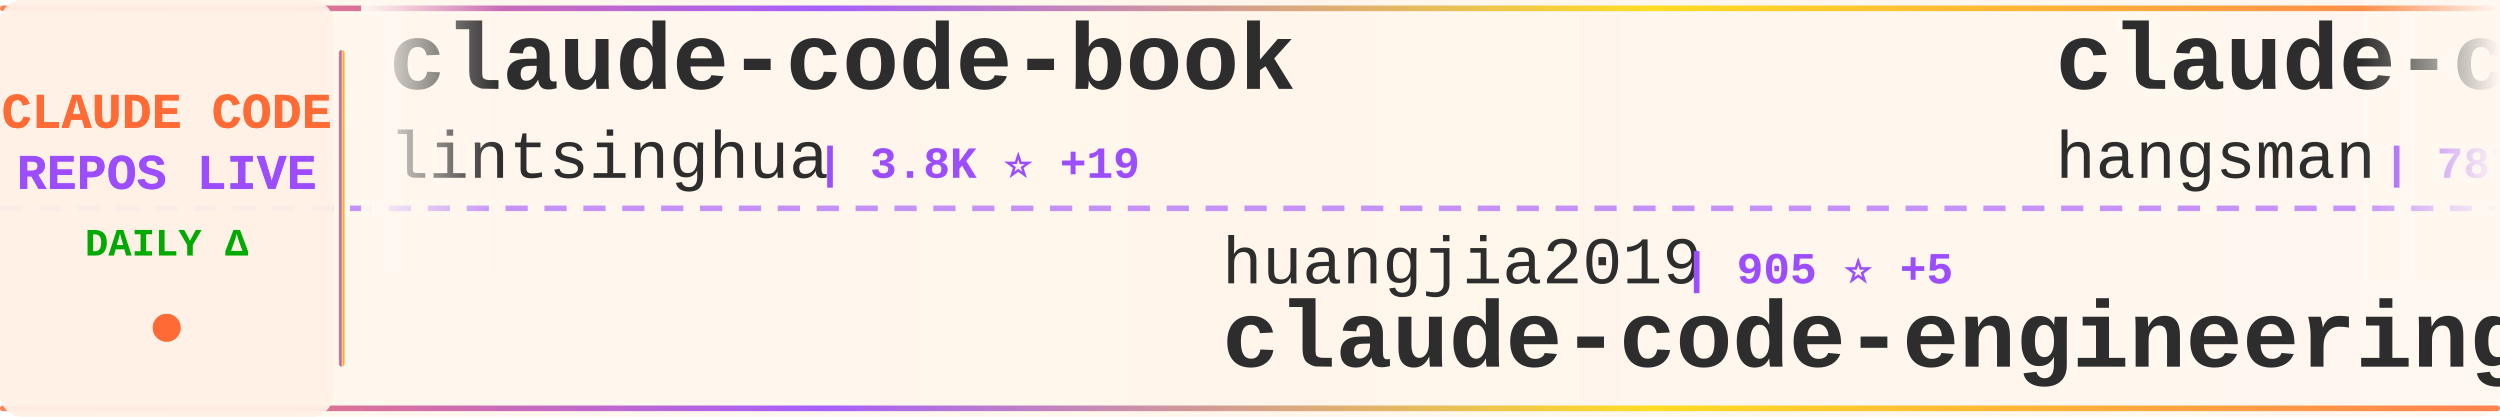
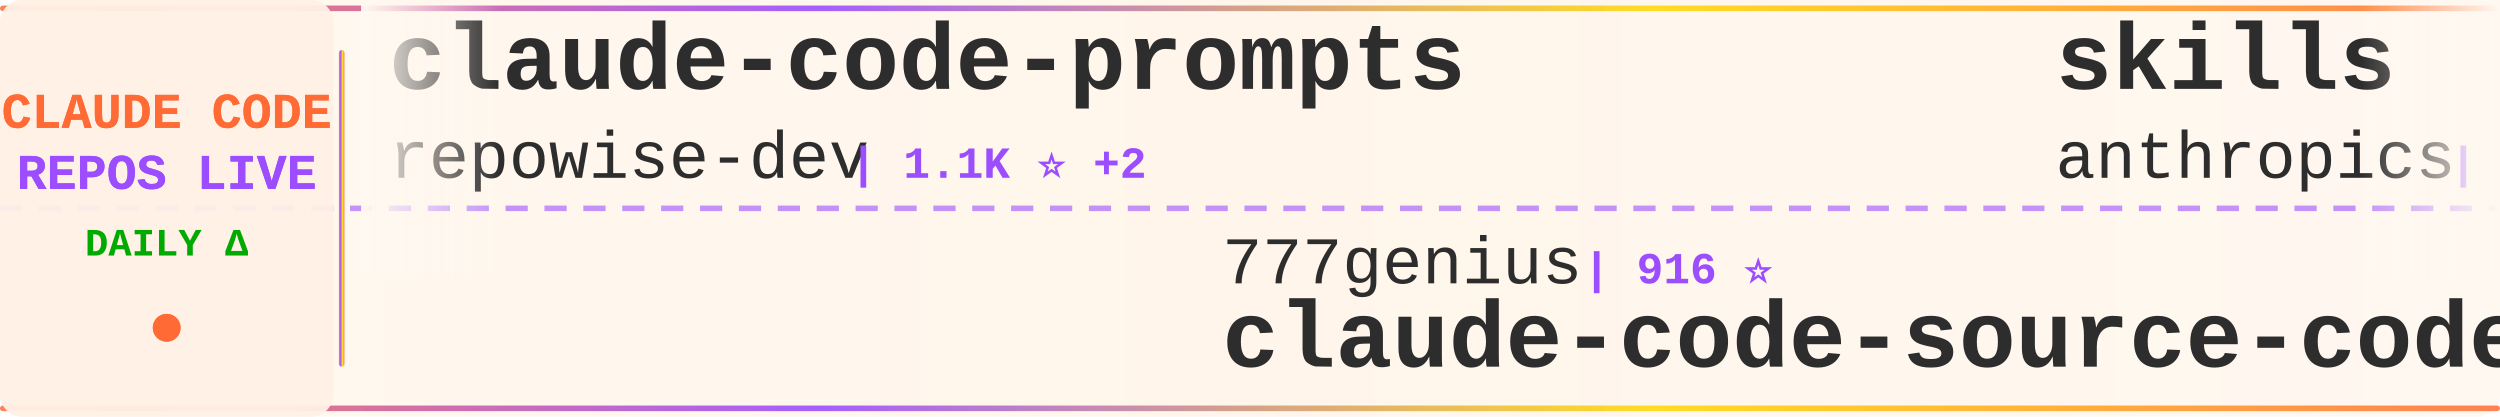
<svg xmlns="http://www.w3.org/2000/svg" width="900" height="150">
  <defs>
    <linearGradient id="tickerBg" x1="0%" y1="0%" x2="100%" y2="0%">
      <stop offset="0%" style="stop-color:#fff8f0;stop-opacity:0.98" />
      <stop offset="50%" style="stop-color:#fff5eb;stop-opacity:1" />
      <stop offset="100%" style="stop-color:#fff8f0;stop-opacity:0.98" />
    </linearGradient>
    <linearGradient id="borderGrad" x1="0%" y1="0%" x2="100%" y2="0%">
      <stop offset="0%" style="stop-color:#FF6B35;stop-opacity:0.85">
        <animate attributeName="stop-opacity" values="0.85;1;0.85" dur="2s" repeatCount="indefinite" />
      </stop>
      <stop offset="33%" style="stop-color:#9C4EFF;stop-opacity:0.9">
        <animate attributeName="stop-opacity" values="0.9;1;0.9" dur="2.2s" repeatCount="indefinite" />
      </stop>
      <stop offset="66%" style="stop-color:#FFD700;stop-opacity:0.85">
        <animate attributeName="stop-opacity" values="0.85;1;0.85" dur="1.8s" repeatCount="indefinite" />
      </stop>
      <stop offset="100%" style="stop-color:#FF6B35;stop-opacity:0.85">
        <animate attributeName="stop-opacity" values="0.85;1;0.85" dur="2s" repeatCount="indefinite" />
      </stop>
    </linearGradient>
    <filter id="textGlow">
      <feGaussianBlur stdDeviation="0.15" result="coloredBlur" />
      <feMerge>
        <feMergeNode in="coloredBlur" />
        <feMergeNode in="SourceGraphic" />
      </feMerge>
    </filter>
    <filter id="metricGlow">
      <feGaussianBlur stdDeviation="0.2" result="coloredBlur" />
      <feMerge>
        <feMergeNode in="coloredBlur" />
        <feMergeNode in="SourceGraphic" />
      </feMerge>
    </filter>
    <linearGradient id="leftFade" x1="0%" y1="0%" x2="100%" y2="0%">
      <stop offset="0%" style="stop-color:#fff8f0;stop-opacity:1" />
      <stop offset="100%" style="stop-color:#fff8f0;stop-opacity:0" />
    </linearGradient>
    <linearGradient id="rightFade" x1="0%" y1="0%" x2="100%" y2="0%">
      <stop offset="0%" style="stop-color:#fff8f0;stop-opacity:0" />
      <stop offset="100%" style="stop-color:#fff8f0;stop-opacity:1" />
    </linearGradient>
  </defs>
  <rect width="900" height="150" fill="url(#tickerBg)" rx="8" />
  <rect x="0" y="2" width="900" height="2" fill="url(#borderGrad)" rx="1" />
  <rect x="0" y="146" width="900" height="2" fill="url(#borderGrad)" rx="1" />
  <line x1="0" y1="75" x2="900" y2="75" stroke="#9C4EFF" stroke-width="2" stroke-dasharray="8 6" opacity="0.6" />
  <rect x="0" y="0" width="120" height="150" fill="#fff0e6" opacity="0.95" rx="8" />
  <text x="60" y="46" font-family="'Courier New', monospace" font-size="18" font-weight="bold" fill="#FF6B35" text-anchor="middle" filter="url(#textGlow)">
    CLAUDE CODE
  </text>
  <text x="60" y="68" font-family="'Courier New', monospace" font-size="18" font-weight="bold" fill="#9C4EFF" text-anchor="middle" filter="url(#textGlow)">
    REPOS LIVE
  </text>
  <text x="60" y="92" font-family="'Courier New', monospace" font-size="14" font-weight="bold" fill="#00aa00" text-anchor="middle">
    DAILY Δ
  </text>
  <circle cx="60" cy="118" r="5" fill="#FF6B35" filter="url(#metricGlow)">
    <animate attributeName="r" values="4;6;4" dur="1.5s" repeatCount="indefinite" />
    <animate attributeName="opacity" values="0.6;1;0.6" dur="1.5s" repeatCount="indefinite" />
  </circle>
  <rect x="122" y="18" width="2" height="114" fill="url(#borderGrad)" rx="1" />
  <clipPath id="tickerClip">
    <rect x="130" y="0" width="770" height="150" />
  </clipPath>
  <g clip-path="url(#tickerClip)">
    <g id="tickerItems">
      <animateTransform attributeName="transform" attributeType="XML" type="translate" from="0 0" to="-3000 0" dur="54s" repeatCount="indefinite" />
      <g transform="translate(0, 0)">
-         <text x="140" y="32" font-family="'Courier New', monospace" font-size="34" font-weight="bold" fill="#2d2d2d">claude-code-book</text>
-         <text x="140" y="64" font-family="'Courier New', monospace" font-size="24" font-weight="normal" fill="#2d2d2d" opacity="1.0">lintsinghua</text>
-         <text x="294" y="64" font-family="'Courier New', monospace" font-size="16" font-weight="bold" fill="#9C4EFF"> | 3.8K ⭐ +19</text>
+         <text x="140" y="32" font-family="'Courier New', monospace" font-size="34" font-weight="bold" fill="#2d2d2d">claude-code-prompts</text>
+         <text x="140" y="64" font-family="'Courier New', monospace" font-size="24" font-weight="normal" fill="#2d2d2d" opacity="1.0">repowise-dev</text>
+         <text x="306" y="64" font-family="'Courier New', monospace" font-size="16" font-weight="bold" fill="#9C4EFF"> | 1.1K ⭐ +2</text>
      </g>
      <g transform="translate(300, 0)">
-         <text x="140" y="102" font-family="'Courier New', monospace" font-size="24" font-weight="normal" fill="#2d2d2d" opacity="1.0">huangjia2019</text>
-         <text x="306" y="102" font-family="'Courier New', monospace" font-size="16" font-weight="bold" fill="#9C4EFF"> | 905 ⭐ +5</text>
-         <text x="140" y="132" font-family="'Courier New', monospace" font-size="34" font-weight="bold" fill="#2d2d2d">claude-code-engineering</text>
+         <text x="140" y="102" font-family="'Courier New', monospace" font-size="24" font-weight="normal" fill="#2d2d2d" opacity="1.0">777genius</text>
+         <text x="270" y="102" font-family="'Courier New', monospace" font-size="16" font-weight="bold" fill="#9C4EFF"> | 916 ⭐</text>
+         <text x="140" y="132" font-family="'Courier New', monospace" font-size="34" font-weight="bold" fill="#2d2d2d">claude-code-source-code</text>
      </g>
      <g transform="translate(600, 0)">
-         <text x="140" y="32" font-family="'Courier New', monospace" font-size="34" font-weight="bold" fill="#2d2d2d">claude-code-source</text>
-         <text x="140" y="64" font-family="'Courier New', monospace" font-size="24" font-weight="normal" fill="#2d2d2d" opacity="1.0">hangsman</text>
-         <text x="258" y="64" font-family="'Courier New', monospace" font-size="16" font-weight="bold" fill="#9C4EFF"> | 787 ⭐</text>
+         <text x="140" y="32" font-family="'Courier New', monospace" font-size="34" font-weight="bold" fill="#2d2d2d">skills</text>
+         <text x="140" y="64" font-family="'Courier New', monospace" font-size="24" font-weight="normal" fill="#2d2d2d" opacity="1.0">anthropics</text>
+         <text x="282" y="64" font-family="'Courier New', monospace" font-size="16" font-weight="bold" fill="#9C4EFF"> | 156.9K ⭐ +381</text>
      </g>
      <g transform="translate(900, 0)">
-         <text x="140" y="102" font-family="'Courier New', monospace" font-size="24" font-weight="normal" fill="#2d2d2d" opacity="1.0">luongnv89</text>
-         <text x="270" y="102" font-family="'Courier New', monospace" font-size="16" font-weight="bold" fill="#9C4EFF"> | 39.0K ⭐ +92</text>
-         <text x="140" y="132" font-family="'Courier New', monospace" font-size="34" font-weight="bold" fill="#2d2d2d">claude-howto</text>
+         <text x="140" y="102" font-family="'Courier New', monospace" font-size="24" font-weight="normal" fill="#2d2d2d" opacity="1.0">digitalsamba</text>
+         <text x="306" y="102" font-family="'Courier New', monospace" font-size="16" font-weight="bold" fill="#9C4EFF"> | 1.6K ⭐ +10</text>
+         <text x="140" y="132" font-family="'Courier New', monospace" font-size="34" font-weight="bold" fill="#2d2d2d">claude-code-video-toolki...</text>
      </g>
      <g transform="translate(1200, 0)">
-         <text x="140" y="32" font-family="'Courier New', monospace" font-size="34" font-weight="bold" fill="#2d2d2d">claude-code-sourcemap</text>
-         <text x="140" y="64" font-family="'Courier New', monospace" font-size="24" font-weight="normal" fill="#2d2d2d" opacity="1.0">Hyper66666</text>
-         <text x="282" y="64" font-family="'Courier New', monospace" font-size="16" font-weight="bold" fill="#9C4EFF"> | 216 ⭐</text>
+         <text x="140" y="32" font-family="'Courier New', monospace" font-size="34" font-weight="bold" fill="#2d2d2d">Claude-Code-Usage-Monito...</text>
+         <text x="140" y="64" font-family="'Courier New', monospace" font-size="24" font-weight="normal" fill="#2d2d2d" opacity="1.0">Maciek-roboblog</text>
+         <text x="342" y="64" font-family="'Courier New', monospace" font-size="16" font-weight="bold" fill="#9C4EFF"> | 8.3K ⭐ +12</text>
      </g>
      <g transform="translate(1500, 0)">
-         <text x="140" y="102" font-family="'Courier New', monospace" font-size="24" font-weight="normal" fill="#2d2d2d" opacity="1.0">VILA-Lab</text>
-         <text x="258" y="102" font-family="'Courier New', monospace" font-size="16" font-weight="bold" fill="#9C4EFF"> | 1.8K ⭐ +8</text>
-         <text x="140" y="132" font-family="'Courier New', monospace" font-size="34" font-weight="bold" fill="#2d2d2d">Dive-into-Claude-Code</text>
+         <text x="140" y="102" font-family="'Courier New', monospace" font-size="24" font-weight="normal" fill="#2d2d2d" opacity="1.0">ChinaSiro</text>
+         <text x="270" y="102" font-family="'Courier New', monospace" font-size="16" font-weight="bold" fill="#9C4EFF"> | 9.5K ⭐ +3</text>
+         <text x="140" y="132" font-family="'Courier New', monospace" font-size="34" font-weight="bold" fill="#2d2d2d">claude-code-sourcemap</text>
      </g>
      <g transform="translate(1800, 0)">
-         <text x="140" y="32" font-family="'Courier New', monospace" font-size="34" font-weight="bold" fill="#2d2d2d">claude-code-templates</text>
-         <text x="140" y="64" font-family="'Courier New', monospace" font-size="24" font-weight="normal" fill="#2d2d2d" opacity="1.0">davila7</text>
-         <text x="246" y="64" font-family="'Courier New', monospace" font-size="16" font-weight="bold" fill="#9C4EFF"> | 28.4K ⭐ +20</text>
+         <text x="140" y="32" font-family="'Courier New', monospace" font-size="34" font-weight="bold" fill="#2d2d2d">claude-code-analysis</text>
+         <text x="140" y="64" font-family="'Courier New', monospace" font-size="24" font-weight="normal" fill="#2d2d2d" opacity="1.0">liuup</text>
+         <text x="222" y="64" font-family="'Courier New', monospace" font-size="16" font-weight="bold" fill="#9C4EFF"> | 3.4K ⭐ +16</text>
      </g>
      <g transform="translate(2100, 0)">
-         <text x="140" y="102" font-family="'Courier New', monospace" font-size="24" font-weight="normal" fill="#2d2d2d" opacity="1.0">multica-ai</text>
-         <text x="282" y="102" font-family="'Courier New', monospace" font-size="16" font-weight="bold" fill="#9C4EFF"> | 185.0K ⭐ +572</text>
-         <text x="140" y="132" font-family="'Courier New', monospace" font-size="34" font-weight="bold" fill="#2d2d2d">andrej-karpathy-skills</text>
+         <text x="140" y="102" font-family="'Courier New', monospace" font-size="24" font-weight="normal" fill="#2d2d2d" opacity="1.0">https-deeplearning-ai</text>
+         <text x="414" y="102" font-family="'Courier New', monospace" font-size="16" font-weight="bold" fill="#9C4EFF"> | 535 ⭐</text>
+         <text x="140" y="132" font-family="'Courier New', monospace" font-size="34" font-weight="bold" fill="#2d2d2d">sc-claude-code-files</text>
      </g>
      <g transform="translate(2400, 0)">
-         <text x="140" y="32" font-family="'Courier New', monospace" font-size="34" font-weight="bold" fill="#2d2d2d">claude-code-spec-workflo...</text>
-         <text x="140" y="64" font-family="'Courier New', monospace" font-size="24" font-weight="normal" fill="#2d2d2d" opacity="1.0">Pimzino</text>
-         <text x="246" y="64" font-family="'Courier New', monospace" font-size="16" font-weight="bold" fill="#9C4EFF"> | 3.8K ⭐ +3</text>
+         <text x="140" y="32" font-family="'Courier New', monospace" font-size="34" font-weight="bold" fill="#2d2d2d">claude-code-proxy</text>
+         <text x="140" y="64" font-family="'Courier New', monospace" font-size="24" font-weight="normal" fill="#2d2d2d" opacity="1.0">1rgs</text>
+         <text x="210" y="64" font-family="'Courier New', monospace" font-size="16" font-weight="bold" fill="#9C4EFF"> | 3.7K ⭐ +3</text>
      </g>
      <g transform="translate(2700, 0)">
-         <text x="140" y="102" font-family="'Courier New', monospace" font-size="24" font-weight="normal" fill="#2d2d2d" opacity="1.0">Cranot</text>
-         <text x="234" y="102" font-family="'Courier New', monospace" font-size="16" font-weight="bold" fill="#9C4EFF"> | 2.8K ⭐ +3</text>
+         <text x="140" y="102" font-family="'Courier New', monospace" font-size="24" font-weight="normal" fill="#2d2d2d" opacity="1.0">zebbern</text>
+         <text x="246" y="102" font-family="'Courier New', monospace" font-size="16" font-weight="bold" fill="#9C4EFF"> | 4.3K ⭐ +1</text>
        <text x="140" y="132" font-family="'Courier New', monospace" font-size="34" font-weight="bold" fill="#2d2d2d">claude-code-guide</text>
      </g>
      <g transform="translate(3000, 0)">
-         <text x="140" y="32" font-family="'Courier New', monospace" font-size="34" font-weight="bold" fill="#2d2d2d">claude-code-book</text>
-         <text x="140" y="64" font-family="'Courier New', monospace" font-size="24" font-weight="normal" fill="#2d2d2d" opacity="1.0">lintsinghua</text>
-         <text x="294" y="64" font-family="'Courier New', monospace" font-size="16" font-weight="bold" fill="#9C4EFF"> | 3.8K ⭐ +19</text>
+         <text x="140" y="32" font-family="'Courier New', monospace" font-size="34" font-weight="bold" fill="#2d2d2d">claude-code-prompts</text>
+         <text x="140" y="64" font-family="'Courier New', monospace" font-size="24" font-weight="normal" fill="#2d2d2d" opacity="1.0">repowise-dev</text>
+         <text x="306" y="64" font-family="'Courier New', monospace" font-size="16" font-weight="bold" fill="#9C4EFF"> | 1.1K ⭐ +2</text>
      </g>
      <g transform="translate(3300, 0)">
-         <text x="140" y="102" font-family="'Courier New', monospace" font-size="24" font-weight="normal" fill="#2d2d2d" opacity="1.0">huangjia2019</text>
-         <text x="306" y="102" font-family="'Courier New', monospace" font-size="16" font-weight="bold" fill="#9C4EFF"> | 905 ⭐ +5</text>
-         <text x="140" y="132" font-family="'Courier New', monospace" font-size="34" font-weight="bold" fill="#2d2d2d">claude-code-engineering</text>
+         <text x="140" y="102" font-family="'Courier New', monospace" font-size="24" font-weight="normal" fill="#2d2d2d" opacity="1.0">777genius</text>
+         <text x="270" y="102" font-family="'Courier New', monospace" font-size="16" font-weight="bold" fill="#9C4EFF"> | 916 ⭐</text>
+         <text x="140" y="132" font-family="'Courier New', monospace" font-size="34" font-weight="bold" fill="#2d2d2d">claude-code-source-code</text>
      </g>
      <g transform="translate(3600, 0)">
-         <text x="140" y="32" font-family="'Courier New', monospace" font-size="34" font-weight="bold" fill="#2d2d2d">claude-code-source</text>
-         <text x="140" y="64" font-family="'Courier New', monospace" font-size="24" font-weight="normal" fill="#2d2d2d" opacity="1.0">hangsman</text>
-         <text x="258" y="64" font-family="'Courier New', monospace" font-size="16" font-weight="bold" fill="#9C4EFF"> | 787 ⭐</text>
+         <text x="140" y="32" font-family="'Courier New', monospace" font-size="34" font-weight="bold" fill="#2d2d2d">skills</text>
+         <text x="140" y="64" font-family="'Courier New', monospace" font-size="24" font-weight="normal" fill="#2d2d2d" opacity="1.0">anthropics</text>
+         <text x="282" y="64" font-family="'Courier New', monospace" font-size="16" font-weight="bold" fill="#9C4EFF"> | 156.9K ⭐ +381</text>
      </g>
      <g transform="translate(3900, 0)">
-         <text x="140" y="102" font-family="'Courier New', monospace" font-size="24" font-weight="normal" fill="#2d2d2d" opacity="1.0">luongnv89</text>
-         <text x="270" y="102" font-family="'Courier New', monospace" font-size="16" font-weight="bold" fill="#9C4EFF"> | 39.0K ⭐ +92</text>
-         <text x="140" y="132" font-family="'Courier New', monospace" font-size="34" font-weight="bold" fill="#2d2d2d">claude-howto</text>
+         <text x="140" y="102" font-family="'Courier New', monospace" font-size="24" font-weight="normal" fill="#2d2d2d" opacity="1.0">digitalsamba</text>
+         <text x="306" y="102" font-family="'Courier New', monospace" font-size="16" font-weight="bold" fill="#9C4EFF"> | 1.6K ⭐ +10</text>
+         <text x="140" y="132" font-family="'Courier New', monospace" font-size="34" font-weight="bold" fill="#2d2d2d">claude-code-video-toolki...</text>
      </g>
    </g>
  </g>
  <rect x="130" y="0" width="50" height="100" fill="url(#leftFade)" />
  <rect x="850" y="0" width="50" height="100" fill="url(#rightFade)" />
</svg>
